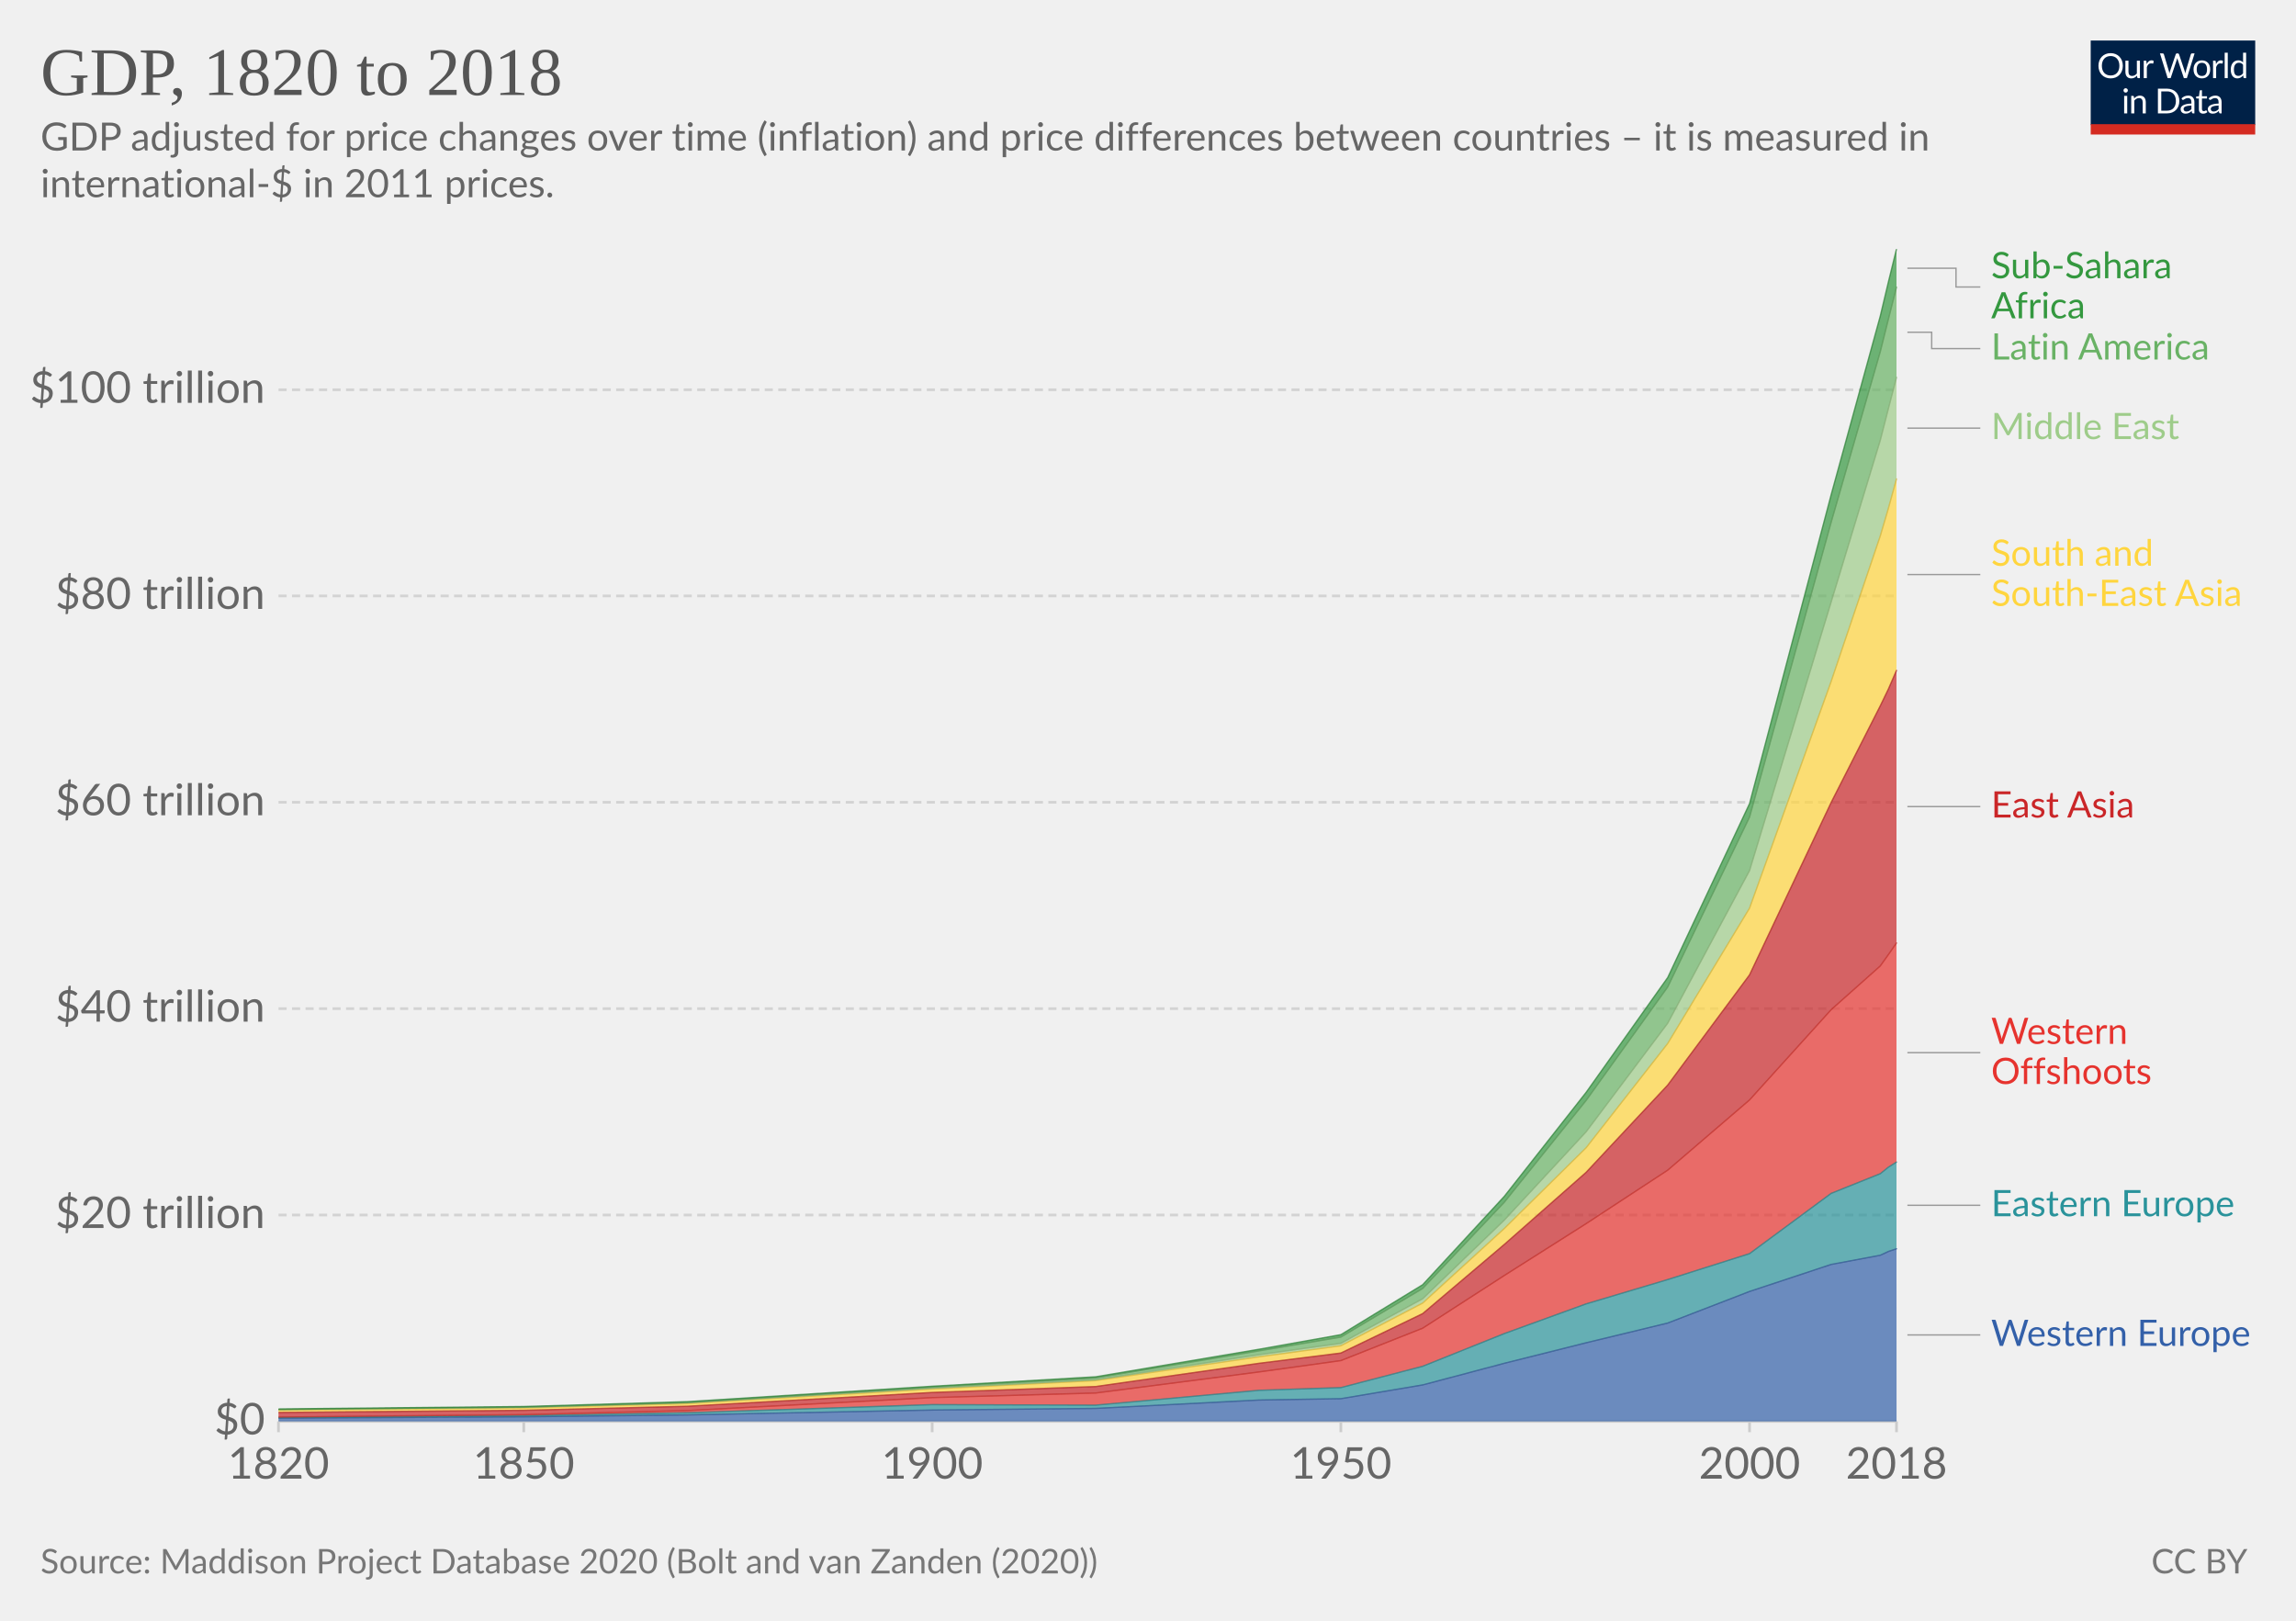
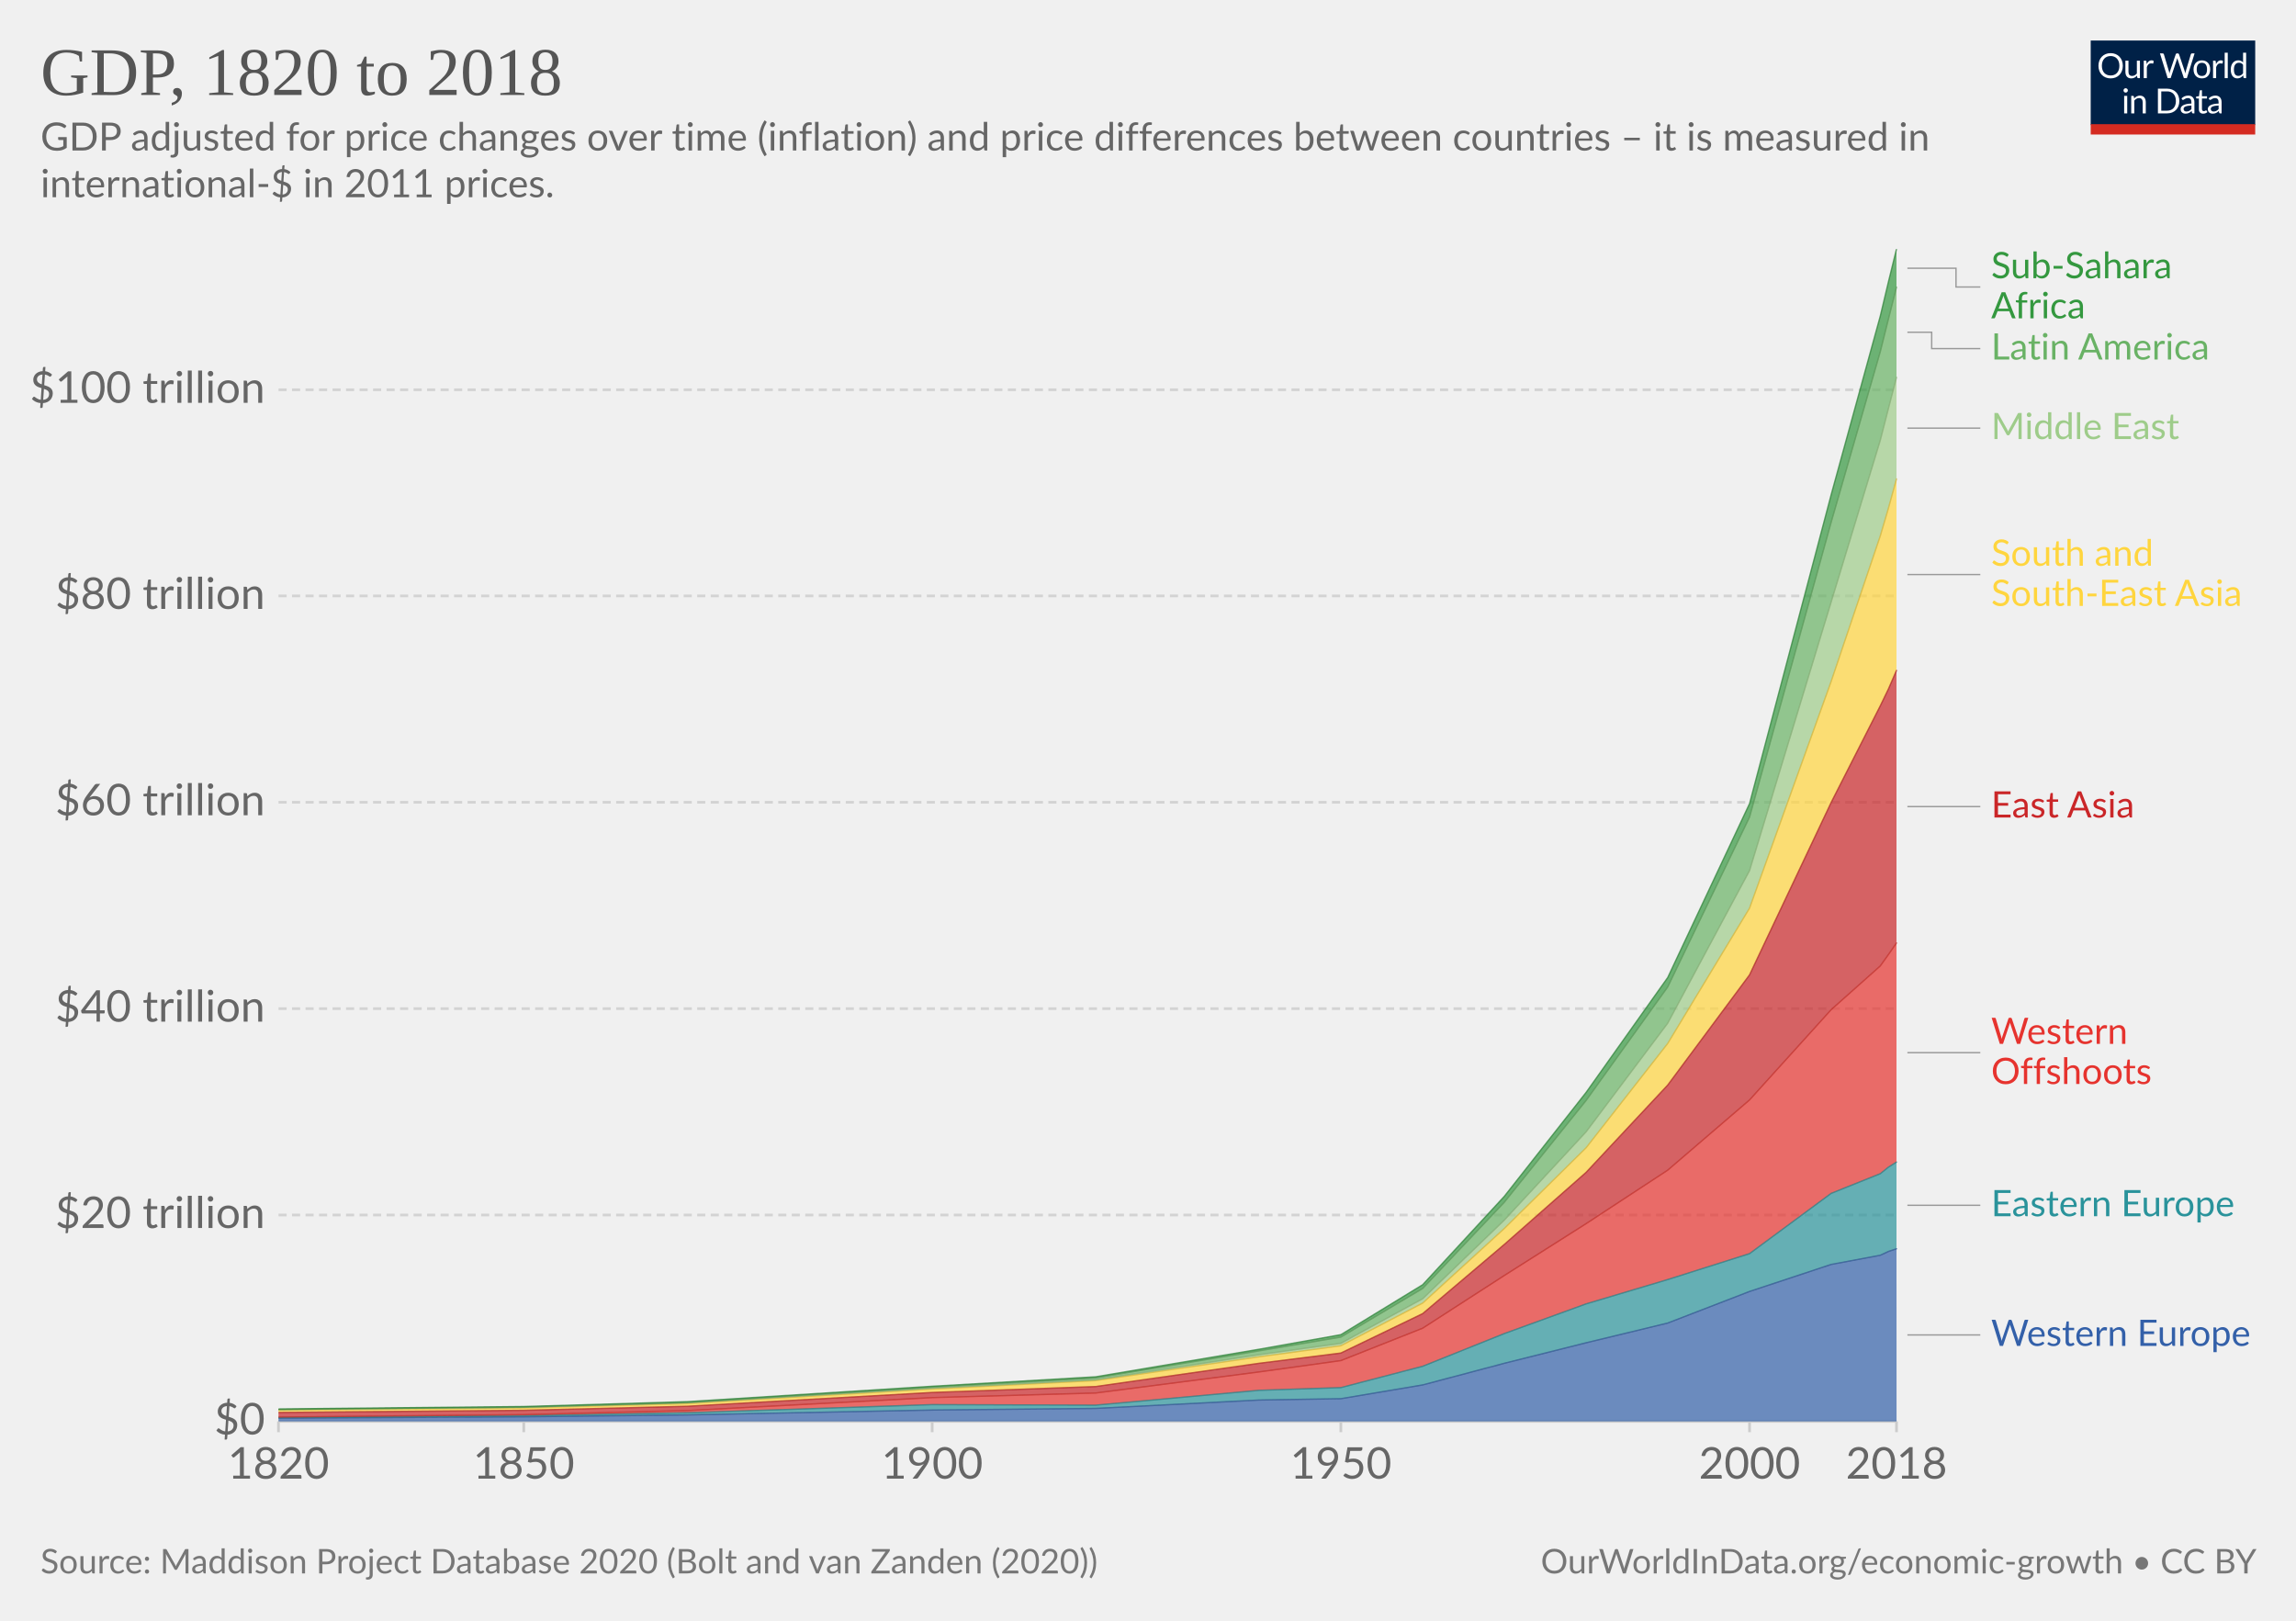
<svg xmlns="http://www.w3.org/2000/svg" version="1.1" style="background-color:#fff;-webkit-font-smoothing:antialiased" width="850" height="600" viewBox="0 0 850 600" font-family="Lato,'Helvetica Neue',Helvetica,Arial,sans-serif" font-size="18" text-rendering="optimizeLegibility">
  <g class="HeaderView">
    <g transform="matrix(.29 0 0 .29 774 15)">
      <svg className="owidLog" width="210" height="120" viewBox="0 0 210 120" fill="none">
        <g clip-path="url(#clip0)">
          <path d="M0 0h210v107.89H0V0z" fill="#002147" />
          <path d="M40.98 32.25c0 2.36-.38 4.53-1.12 6.51a14.26 14.26 0 01-8.1 8.4c-1.9.78-4.02 1.17-6.34 1.17a16.6 16.6 0 01-6.33-1.17 14.31 14.31 0 01-8.08-8.4 18.29 18.29 0 01-1.12-6.51c0-2.36.38-4.53 1.12-6.5.75-1.97 1.8-3.67 3.17-5.1a14.32 14.32 0 014.9-3.34c1.92-.8 4.03-1.19 6.34-1.19 2.32 0 4.43.4 6.34 1.19 1.92.8 3.56 1.9 4.93 3.34a14.87 14.87 0 013.17 5.1 18.1 18.1 0 011.12 6.5zm-4.38 0c0-1.94-.26-3.68-.8-5.22a10.91 10.91 0 00-2.24-3.89 9.68 9.68 0 00-3.52-2.46 11.95 11.95 0 00-4.62-.86c-1.68 0-3.21.28-4.6.86a9.88 9.88 0 00-3.54 2.46 10.91 10.91 0 00-2.24 3.9c-.53 1.53-.8 3.27-.8 5.2 0 1.94.27 3.68.8 5.22a11.17 11.17 0 002.24 3.9 10.01 10.01 0 003.55 2.44c1.38.56 2.9.83 4.6.83s3.24-.27 4.61-.83a9.8 9.8 0 003.52-2.44 11.17 11.17 0 002.25-3.9c.53-1.54.8-3.28.8-5.21zm26.22-6.54V48H60.5c-.56 0-.9-.27-1.05-.81l-.31-2.4a12.45 12.45 0 01-3.26 2.6c-1.2.64-2.58.96-4.13.96-1.22 0-2.3-.2-3.24-.6a6.52 6.52 0 01-2.33-1.7 7.37 7.37 0 01-1.43-2.67c-.3-1.04-.46-2.2-.46-3.45V25.7h3.91v14.22c0 1.68.38 2.99 1.15 3.91.77.93 1.96 1.39 3.54 1.39 1.16 0 2.24-.27 3.23-.82a10.42 10.42 0 002.8-2.28V25.7h3.91zm8.61 4.47a9.94 9.94 0 012.6-3.56 5.64 5.64 0 013.76-1.3c.47 0 .92.05 1.34.15.44.1.83.27 1.17.49l-.3 2.92c-.09.37-.3.55-.66.55-.2 0-.5-.04-.9-.13a6.21 6.21 0 00-3.24.18 4.23 4.23 0 00-1.47.92c-.42.4-.81.9-1.17 1.5-.33.58-.64 1.26-.92 2.02V48H67.7V25.71h2.25c.42 0 .72.08.88.25.16.16.27.44.33.83l.26 3.39zm61.16-13.7L122.75 48h-3.82l-7.99-24.05a21.95 21.95 0 01-.42-1.58 38.36 38.36 0 01-.44 1.58L102.05 48h-3.83L88.4 16.47h3.54c.38 0 .7.1.95.29.26.2.43.43.5.73l6.52 21.9.28 1.28.29 1.46.3-1.46.38-1.27 7.41-21.91c.1-.25.26-.48.51-.69.27-.22.58-.33.95-.33h1.23c.38 0 .69.1.92.29a1.77 1.77 0 01.53.73l7.4 21.9a28.4 28.4 0 01.68 2.62 29.52 29.52 0 01.52-2.61l6.54-21.91a1.31 1.31 0 01.48-.7c.27-.21.58-.32.95-.32h3.32zm9.35 8.88c1.63 0 3.1.27 4.4.82a9.43 9.43 0 015.46 5.94c.5 1.4.74 2.98.74 4.73 0 1.76-.25 3.34-.74 4.75a9.43 9.43 0 01-5.46 5.92c-1.3.52-2.77.79-4.4.79-1.64 0-3.12-.27-4.44-.8a9.42 9.42 0 01-3.35-2.3c-.92-1-1.63-2.2-2.13-3.61-.49-1.41-.73-3-.73-4.75s.24-3.33.73-4.73c.5-1.43 1.2-2.64 2.13-3.63a9.4 9.4 0 013.35-2.31c1.32-.55 2.8-.82 4.44-.82zm0 19.89c2.2 0 3.84-.73 4.93-2.2 1.08-1.48 1.63-3.54 1.63-6.18 0-2.66-.55-4.72-1.63-6.2-1.09-1.49-2.73-2.23-4.93-2.23-1.12 0-2.09.2-2.93.57a5.71 5.71 0 00-2.06 1.65 7.5 7.5 0 00-1.24 2.67c-.26 1.04-.4 2.22-.4 3.54 0 2.64.55 4.7 1.64 6.18 1.1 1.47 2.76 2.2 4.99 2.2zm17.97-15.07a9.94 9.94 0 012.6-3.56 5.64 5.64 0 013.76-1.3c.47 0 .91.05 1.34.15.44.1.83.27 1.16.49l-.28 2.92c-.09.37-.31.55-.66.55-.2 0-.5-.04-.9-.13a6.2 6.2 0 00-3.24.18 4.23 4.23 0 00-1.47.92c-.43.4-.82.9-1.17 1.5a13.1 13.1 0 00-.92 2.02V48h-3.94V25.71h2.24c.43 0 .72.08.88.25.17.16.28.44.33.83l.27 3.39zm15.04-14.59V48h-3.92V15.6h3.92zm19.55 15.43a6.22 6.22 0 00-2.38-2.05 6.7 6.7 0 00-2.86-.6c-2.07 0-3.66.75-4.77 2.23-1.12 1.48-1.68 3.6-1.68 6.33 0 1.46.13 2.7.38 3.74a7.29 7.29 0 001.1 2.56 4.35 4.35 0 001.78 1.45c.7.3 1.5.46 2.4.46 1.29 0 2.41-.3 3.36-.88a9.6 9.6 0 002.67-2.49V31.02zm3.91-15.43V48h-2.33c-.56 0-.9-.27-1.06-.81l-.35-2.71a12.13 12.13 0 01-3.25 2.77 8.28 8.28 0 01-4.23 1.06 7.31 7.31 0 01-6.14-2.9c-.73-.96-1.3-2.15-1.69-3.57a18.35 18.35 0 01.07-9.48 11.29 11.29 0 011.89-3.7 8.7 8.7 0 017.06-3.34 7.96 7.96 0 016.12 2.62V15.59h3.91zM46.61 70.71V93H42.7V70.71h3.91zm.84-7c0 .39-.08.75-.24 1.09a2.81 2.81 0 01-1.52 1.47 2.67 2.67 0 01-2.16 0 2.9 2.9 0 01-1.45-1.47 2.67 2.67 0 010-2.16c.15-.35.35-.65.6-.9.25-.27.53-.47.85-.62a2.67 2.67 0 012.16 0c.35.15.65.35.9.62.27.25.47.55.62.9.16.34.24.7.24 1.08zm7.97 10.24c.49-.54 1-1.04 1.54-1.48a9.85 9.85 0 013.66-1.84 8.96 8.96 0 015.43.35c.94.4 1.72.97 2.33 1.71a7.36 7.36 0 011.43 2.67c.32 1.04.49 2.19.49 3.45V93h-3.94V78.81c0-1.69-.4-3-1.17-3.92-.76-.93-1.93-1.4-3.5-1.4a6.6 6.6 0 00-3.25.83c-1 .56-1.92 1.31-2.77 2.27V93h-3.94V70.71h2.35c.56 0 .9.28 1.04.82l.3 2.42zm57.7 3.3c0 2.36-.37 4.5-1.11 6.44a14.3 14.3 0 01-3.17 4.98 14.1 14.1 0 01-4.93 3.2c-1.9.76-4.02 1.13-6.33 1.13H85.8V61.47h11.77c2.31 0 4.42.39 6.33 1.15a13.8 13.8 0 018.1 8.18 17.75 17.75 0 011.12 6.45zm-4.37 0c0-1.94-.26-3.67-.8-5.2a10.94 10.94 0 00-2.23-3.87 9.57 9.57 0 00-3.53-2.42 12.23 12.23 0 00-4.61-.83h-7.5v24.62h7.5c1.7 0 3.24-.28 4.61-.84a9.7 9.7 0 003.53-2.4 10.94 10.94 0 002.24-3.87c.53-1.53.8-3.26.8-5.2zm19.8 5.72c-1.8.06-3.34.2-4.62.44-1.26.22-2.3.51-3.1.88-.8.36-1.37.8-1.74 1.3-.35.5-.53 1.05-.53 1.67 0 .58.1 1.1.3 1.52a3 3 0 00.76 1.05c.34.27.73.46 1.17.6a6.13 6.13 0 001.45.17 7.28 7.28 0 003.5-.81 11.95 11.95 0 002.82-2.2v-4.62zm-12.65-9.11a12.73 12.73 0 013.98-2.66c1.43-.59 3-.88 4.73-.88 1.25 0 2.36.2 3.33.61a6.81 6.81 0 013.94 4.38c.33 1.04.5 2.19.5 3.43V93h-1.74a1.8 1.8 0 01-.88-.18c-.2-.13-.36-.38-.48-.74l-.44-2.12-1.72 1.46a9.48 9.48 0 01-3.74 1.7c-.69.15-1.46.23-2.3.23-.87 0-1.69-.12-2.45-.35a5.34 5.34 0 01-3.34-2.93 6.64 6.64 0 01-.49-2.64c0-.88.25-1.72.73-2.53a6.33 6.33 0 012.35-2.17c1.09-.63 2.5-1.15 4.25-1.54 1.75-.41 3.89-.65 6.42-.7v-1.75c0-1.73-.37-3.03-1.12-3.91-.75-.9-1.84-1.34-3.28-1.34-.97 0-1.78.12-2.44.37-.64.23-1.2.5-1.7.81l-1.23.82c-.33.23-.67.35-1 .35-.27 0-.5-.07-.69-.2a2.1 2.1 0 01-.48-.53l-.7-1.25zm27.67 19.5c-1.76 0-3.12-.5-4.07-1.48-.94-.98-1.41-2.4-1.41-4.25V74h-2.68a.9.9 0 01-.6-.2c-.16-.14-.24-.36-.24-.66v-1.56l3.65-.46.9-6.89a.9.9 0 01.29-.52.88.88 0 01.62-.22H142v7.67h6.44V74H142v13.38c0 .94.22 1.63.68 2.09.45.45 1.04.68 1.76.68a3.21 3.21 0 001.85-.53l.55-.35c.16-.12.3-.18.41-.18.2 0 .4.13.55.38l1.15 1.87a7.45 7.45 0 01-2.44 1.5 8.53 8.53 0 01-2.95.52zm19.68-10.4c-1.8.07-3.34.21-4.62.45-1.26.22-2.3.51-3.1.88-.8.36-1.37.8-1.74 1.3-.35.5-.53 1.05-.53 1.67 0 .58.1 1.1.3 1.52a2.9 2.9 0 00.76 1.05c.34.27.73.46 1.17.6a6.13 6.13 0 001.45.17 7.3 7.3 0 003.5-.81 12.04 12.04 0 002.82-2.2v-4.62zm-12.65-9.1a12.72 12.72 0 013.99-2.66c1.42-.59 3-.88 4.72-.88 1.25 0 2.36.2 3.33.61a6.81 6.81 0 013.94 4.38c.33 1.04.5 2.19.5 3.43V93h-1.74a1.8 1.8 0 01-.88-.18c-.2-.13-.36-.38-.48-.74l-.44-2.12-1.72 1.46a9.48 9.48 0 01-3.74 1.7c-.69.15-1.46.23-2.3.23-.87 0-1.69-.12-2.45-.35a5.33 5.33 0 01-3.34-2.93 6.62 6.62 0 01-.49-2.64c0-.88.25-1.72.73-2.53a6.33 6.33 0 012.35-2.17c1.09-.63 2.5-1.15 4.25-1.54a31.2 31.2 0 016.42-.7v-1.75c0-1.73-.37-3.03-1.12-3.91-.75-.9-1.84-1.34-3.28-1.34-.97 0-1.78.12-2.44.37-.64.23-1.2.5-1.7.81l-1.22.82c-.34.23-.68.35-1.02.35-.26 0-.49-.07-.68-.2a1.88 1.88 0 01-.48-.53l-.7-1.25zM40.98 32.25c0 2.36-.38 4.53-1.12 6.51a14.26 14.26 0 01-8.1 8.4c-1.9.78-4.02 1.17-6.34 1.17a16.6 16.6 0 01-6.33-1.17 14.31 14.31 0 01-8.08-8.4 18.29 18.29 0 01-1.12-6.51c0-2.36.38-4.53 1.12-6.5.75-1.97 1.8-3.67 3.17-5.1a14.32 14.32 0 014.9-3.34c1.92-.8 4.03-1.19 6.34-1.19 2.32 0 4.43.4 6.34 1.19 1.92.8 3.56 1.9 4.93 3.34a14.87 14.87 0 013.17 5.1 18.1 18.1 0 011.12 6.5zm-4.38 0c0-1.94-.26-3.68-.8-5.22a10.91 10.91 0 00-2.24-3.89 9.68 9.68 0 00-3.52-2.46 11.95 11.95 0 00-4.62-.86c-1.68 0-3.21.28-4.6.86a9.88 9.88 0 00-3.54 2.46 10.91 10.91 0 00-2.24 3.9c-.53 1.53-.8 3.27-.8 5.2 0 1.94.27 3.68.8 5.22a11.17 11.17 0 002.24 3.9 10.01 10.01 0 003.55 2.44c1.38.56 2.9.83 4.6.83s3.24-.27 4.61-.83a9.8 9.8 0 003.52-2.44 11.17 11.17 0 002.25-3.9c.53-1.54.8-3.28.8-5.21zm26.22-6.54V48H60.5c-.56 0-.9-.27-1.05-.81l-.31-2.4a12.45 12.45 0 01-3.26 2.6c-1.2.64-2.58.96-4.13.96-1.22 0-2.3-.2-3.24-.6a6.52 6.52 0 01-2.33-1.7 7.37 7.37 0 01-1.43-2.67c-.3-1.04-.46-2.2-.46-3.45V25.7h3.91v14.22c0 1.68.38 2.99 1.15 3.91.77.93 1.96 1.39 3.54 1.39 1.16 0 2.24-.27 3.23-.82a10.42 10.42 0 002.8-2.28V25.7h3.91zm8.61 4.47a9.94 9.94 0 012.6-3.56 5.64 5.64 0 013.76-1.3c.47 0 .92.05 1.34.15.44.1.83.27 1.17.49l-.3 2.92c-.09.37-.3.55-.66.55-.2 0-.5-.04-.9-.13a6.21 6.21 0 00-3.24.18 4.23 4.23 0 00-1.47.92c-.42.4-.81.9-1.17 1.5-.33.58-.64 1.26-.92 2.02V48H67.7V25.71h2.25c.42 0 .72.08.88.25.16.16.27.44.33.83l.26 3.39zm61.16-13.7L122.75 48h-3.82l-7.99-24.05a21.95 21.95 0 01-.42-1.58 38.36 38.36 0 01-.44 1.58L102.05 48h-3.83L88.4 16.47h3.54c.38 0 .7.1.95.29.26.2.43.43.5.73l6.52 21.9.28 1.28.29 1.46.3-1.46.38-1.27 7.41-21.91c.1-.25.26-.48.51-.69.27-.22.58-.33.95-.33h1.23c.38 0 .69.1.92.29a1.77 1.77 0 01.53.73l7.4 21.9a28.4 28.4 0 01.68 2.62 29.52 29.52 0 01.52-2.61l6.54-21.91a1.31 1.31 0 01.48-.7c.27-.21.58-.32.95-.32h3.32zm9.35 8.88c1.63 0 3.1.27 4.4.82a9.43 9.43 0 015.46 5.94c.5 1.4.74 2.98.74 4.73 0 1.76-.25 3.34-.74 4.75a9.43 9.43 0 01-5.46 5.92c-1.3.52-2.77.79-4.4.79-1.64 0-3.12-.27-4.44-.8a9.42 9.42 0 01-3.35-2.3c-.92-1-1.63-2.2-2.13-3.61-.49-1.41-.73-3-.73-4.75s.24-3.33.73-4.73c.5-1.43 1.2-2.64 2.13-3.63a9.4 9.4 0 013.35-2.31c1.32-.55 2.8-.82 4.44-.82zm0 19.89c2.2 0 3.84-.73 4.93-2.2 1.08-1.48 1.63-3.54 1.63-6.18 0-2.66-.55-4.72-1.63-6.2-1.09-1.49-2.73-2.23-4.93-2.23-1.12 0-2.09.2-2.93.57a5.71 5.71 0 00-2.06 1.65 7.5 7.5 0 00-1.24 2.67c-.26 1.04-.4 2.22-.4 3.54 0 2.64.55 4.7 1.64 6.18 1.1 1.47 2.76 2.2 4.99 2.2zm17.97-15.07a9.94 9.94 0 012.6-3.56 5.64 5.64 0 013.76-1.3c.47 0 .91.05 1.34.15.44.1.83.27 1.16.49l-.28 2.92c-.09.37-.31.55-.66.55-.2 0-.5-.04-.9-.13a6.2 6.2 0 00-3.24.18 4.23 4.23 0 00-1.47.92c-.43.4-.82.9-1.17 1.5a13.1 13.1 0 00-.92 2.02V48h-3.94V25.71h2.24c.43 0 .72.08.88.25.17.16.28.44.33.83l.27 3.39zm15.04-14.59V48h-3.92V15.6h3.92zm19.55 15.43a6.22 6.22 0 00-2.38-2.05 6.7 6.7 0 00-2.86-.6c-2.07 0-3.66.75-4.77 2.23-1.12 1.48-1.68 3.6-1.68 6.33 0 1.46.13 2.7.38 3.74a7.29 7.29 0 001.1 2.56 4.35 4.35 0 001.78 1.45c.7.3 1.5.46 2.4.46 1.29 0 2.41-.3 3.36-.88a9.6 9.6 0 002.67-2.49V31.02zm3.91-15.43V48h-2.33c-.56 0-.9-.27-1.06-.81l-.35-2.71a12.13 12.13 0 01-3.25 2.77 8.28 8.28 0 01-4.23 1.06 7.31 7.31 0 01-6.14-2.9c-.73-.96-1.3-2.15-1.69-3.57a18.35 18.35 0 01.07-9.48 11.29 11.29 0 011.89-3.7 8.7 8.7 0 017.06-3.34 7.96 7.96 0 016.12 2.62V15.59h3.91zM46.61 70.71V93H42.7V70.71h3.91zm.84-7c0 .39-.08.75-.24 1.09a2.81 2.81 0 01-1.52 1.47 2.67 2.67 0 01-2.16 0 2.9 2.9 0 01-1.45-1.47 2.67 2.67 0 010-2.16c.15-.35.35-.65.6-.9.25-.27.53-.47.85-.62a2.67 2.67 0 012.16 0c.35.15.65.35.9.62.27.25.47.55.62.9.16.34.24.7.24 1.08zm7.97 10.24c.49-.54 1-1.04 1.54-1.48a9.85 9.85 0 013.66-1.84 8.96 8.96 0 015.43.35c.94.4 1.72.97 2.33 1.71a7.36 7.36 0 011.43 2.67c.32 1.04.49 2.19.49 3.45V93h-3.94V78.81c0-1.69-.4-3-1.17-3.92-.76-.93-1.93-1.4-3.5-1.4a6.6 6.6 0 00-3.25.83c-1 .56-1.92 1.31-2.77 2.27V93h-3.94V70.71h2.35c.56 0 .9.28 1.04.82l.3 2.42zm57.7 3.3c0 2.36-.37 4.5-1.11 6.44a14.3 14.3 0 01-3.17 4.98 14.1 14.1 0 01-4.93 3.2c-1.9.76-4.02 1.13-6.33 1.13H85.8V61.47h11.77c2.31 0 4.42.39 6.33 1.15a13.8 13.8 0 018.1 8.18 17.75 17.75 0 011.12 6.45zm-4.37 0c0-1.94-.26-3.67-.8-5.2a10.94 10.94 0 00-2.23-3.87 9.57 9.57 0 00-3.53-2.42 12.23 12.23 0 00-4.61-.83h-7.5v24.62h7.5c1.7 0 3.24-.28 4.61-.84a9.7 9.7 0 003.53-2.4 10.94 10.94 0 002.24-3.87c.53-1.53.8-3.26.8-5.2zm19.8 5.72c-1.8.06-3.34.2-4.62.44-1.26.22-2.3.51-3.1.88-.8.36-1.37.8-1.74 1.3-.35.5-.53 1.05-.53 1.67 0 .58.1 1.1.3 1.52a3 3 0 00.76 1.05c.34.27.73.46 1.17.6a6.13 6.13 0 001.45.17 7.28 7.28 0 003.5-.81 11.95 11.95 0 002.82-2.2v-4.62zm-12.65-9.11a12.73 12.73 0 013.98-2.66c1.43-.59 3-.88 4.73-.88 1.25 0 2.36.2 3.33.61a6.81 6.81 0 013.94 4.38c.33 1.04.5 2.19.5 3.43V93h-1.74a1.8 1.8 0 01-.88-.18c-.2-.13-.36-.38-.48-.74l-.44-2.12-1.72 1.46a9.48 9.48 0 01-3.74 1.7c-.69.15-1.46.23-2.3.23-.87 0-1.69-.12-2.45-.35a5.34 5.34 0 01-3.34-2.93 6.64 6.64 0 01-.49-2.64c0-.88.25-1.72.73-2.53a6.33 6.33 0 012.35-2.17c1.09-.63 2.5-1.15 4.25-1.54 1.75-.41 3.89-.65 6.42-.7v-1.75c0-1.73-.37-3.03-1.12-3.91-.75-.9-1.84-1.34-3.28-1.34-.97 0-1.78.12-2.44.37-.64.23-1.2.5-1.7.81l-1.23.82c-.33.23-.67.35-1 .35-.27 0-.5-.07-.69-.2a2.1 2.1 0 01-.48-.53l-.7-1.25zm27.67 19.5c-1.76 0-3.12-.5-4.07-1.48-.94-.98-1.41-2.4-1.41-4.25V74h-2.68a.9.9 0 01-.6-.2c-.16-.14-.24-.36-.24-.66v-1.56l3.65-.46.9-6.89a.9.9 0 01.29-.52.88.88 0 01.62-.22H142v7.67h6.44V74H142v13.38c0 .94.22 1.63.68 2.09.45.45 1.04.68 1.76.68a3.21 3.21 0 001.85-.53l.55-.35c.16-.12.3-.18.41-.18.2 0 .4.13.55.38l1.15 1.87a7.45 7.45 0 01-2.44 1.5 8.53 8.53 0 01-2.95.52zm19.68-10.4c-1.8.07-3.34.21-4.62.45-1.26.22-2.3.51-3.1.88-.8.36-1.37.8-1.74 1.3-.35.5-.53 1.05-.53 1.67 0 .58.1 1.1.3 1.52a2.9 2.9 0 00.76 1.05c.34.27.73.46 1.17.6a6.13 6.13 0 001.45.17 7.3 7.3 0 003.5-.81 12.04 12.04 0 002.82-2.2v-4.62zm-12.65-9.1a12.72 12.72 0 013.99-2.66c1.42-.59 3-.88 4.72-.88 1.25 0 2.36.2 3.33.61a6.81 6.81 0 013.94 4.38c.33 1.04.5 2.19.5 3.43V93h-1.74a1.8 1.8 0 01-.88-.18c-.2-.13-.36-.38-.48-.74l-.44-2.12-1.72 1.46a9.48 9.48 0 01-3.74 1.7c-.69.15-1.46.23-2.3.23-.87 0-1.69-.12-2.45-.35a5.33 5.33 0 01-3.34-2.93 6.62 6.62 0 01-.49-2.64c0-.88.25-1.72.73-2.53a6.33 6.33 0 012.35-2.17c1.09-.63 2.5-1.15 4.25-1.54a31.2 31.2 0 016.42-.7v-1.75c0-1.73-.37-3.03-1.12-3.91-.75-.9-1.84-1.34-3.28-1.34-.97 0-1.78.12-2.44.37-.64.23-1.2.5-1.7.81l-1.22.82c-.34.23-.68.35-1.02.35-.26 0-.49-.07-.68-.2a1.88 1.88 0 01-.48-.53l-.7-1.25zM40.98 32.25c0 2.36-.38 4.53-1.12 6.51a14.26 14.26 0 01-8.1 8.4c-1.9.78-4.02 1.17-6.34 1.17a16.6 16.6 0 01-6.33-1.17 14.31 14.31 0 01-8.08-8.4 18.29 18.29 0 01-1.12-6.51c0-2.36.38-4.53 1.12-6.5.75-1.97 1.8-3.67 3.17-5.1a14.32 14.32 0 014.9-3.34c1.92-.8 4.03-1.19 6.34-1.19 2.32 0 4.43.4 6.34 1.19 1.92.8 3.56 1.9 4.93 3.34a14.87 14.87 0 013.17 5.1 18.1 18.1 0 011.12 6.5zm-4.38 0c0-1.94-.26-3.68-.8-5.22a10.91 10.91 0 00-2.24-3.89 9.68 9.68 0 00-3.52-2.46 11.95 11.95 0 00-4.62-.86c-1.68 0-3.21.28-4.6.86a9.88 9.88 0 00-3.54 2.46 10.91 10.91 0 00-2.24 3.9c-.53 1.53-.8 3.27-.8 5.2 0 1.94.27 3.68.8 5.22a11.17 11.17 0 002.24 3.9 10.01 10.01 0 003.55 2.44c1.38.56 2.9.83 4.6.83s3.24-.27 4.61-.83a9.8 9.8 0 003.52-2.44 11.17 11.17 0 002.25-3.9c.53-1.54.8-3.28.8-5.21zm26.22-6.54V48H60.5c-.56 0-.9-.27-1.05-.81l-.31-2.4a12.45 12.45 0 01-3.26 2.6c-1.2.64-2.58.96-4.13.96-1.22 0-2.3-.2-3.24-.6a6.52 6.52 0 01-2.33-1.7 7.37 7.37 0 01-1.43-2.67c-.3-1.04-.46-2.2-.46-3.45V25.7h3.91v14.22c0 1.68.38 2.99 1.15 3.91.77.93 1.96 1.39 3.54 1.39 1.16 0 2.24-.27 3.23-.82a10.42 10.42 0 002.8-2.28V25.7h3.91zm8.61 4.47a9.94 9.94 0 012.6-3.56 5.64 5.64 0 013.76-1.3c.47 0 .92.05 1.34.15.44.1.83.27 1.17.49l-.3 2.92c-.09.37-.3.55-.66.55-.2 0-.5-.04-.9-.13a6.21 6.21 0 00-3.24.18 4.23 4.23 0 00-1.47.92c-.42.4-.81.9-1.17 1.5-.33.58-.64 1.26-.92 2.02V48H67.7V25.71h2.25c.42 0 .72.08.88.25.16.16.27.44.33.83l.26 3.39zm61.16-13.7L122.75 48h-3.82l-7.99-24.05a21.95 21.95 0 01-.42-1.58 38.36 38.36 0 01-.44 1.58L102.05 48h-3.83L88.4 16.47h3.54c.38 0 .7.1.95.29.26.2.43.43.5.73l6.52 21.9.28 1.28.29 1.46.3-1.46.38-1.27 7.41-21.91c.1-.25.26-.48.51-.69.27-.22.58-.33.95-.33h1.23c.38 0 .69.1.92.29a1.77 1.77 0 01.53.73l7.4 21.9a28.4 28.4 0 01.68 2.62 29.52 29.52 0 01.52-2.61l6.54-21.91a1.31 1.31 0 01.48-.7c.27-.21.58-.32.95-.32h3.32zm9.35 8.88c1.63 0 3.1.27 4.4.82a9.43 9.43 0 015.46 5.94c.5 1.4.74 2.98.74 4.73 0 1.76-.25 3.34-.74 4.75a9.43 9.43 0 01-5.46 5.92c-1.3.52-2.77.79-4.4.79-1.64 0-3.12-.27-4.44-.8a9.42 9.42 0 01-3.35-2.3c-.92-1-1.63-2.2-2.13-3.61-.49-1.41-.73-3-.73-4.75s.24-3.33.73-4.73c.5-1.43 1.2-2.64 2.13-3.63a9.4 9.4 0 013.35-2.31c1.32-.55 2.8-.82 4.44-.82zm0 19.89c2.2 0 3.84-.73 4.93-2.2 1.08-1.48 1.63-3.54 1.63-6.18 0-2.66-.55-4.72-1.63-6.2-1.09-1.49-2.73-2.23-4.93-2.23-1.12 0-2.09.2-2.93.57a5.71 5.71 0 00-2.06 1.65 7.5 7.5 0 00-1.24 2.67c-.26 1.04-.4 2.22-.4 3.54 0 2.64.55 4.7 1.64 6.18 1.1 1.47 2.76 2.2 4.99 2.2zm17.97-15.07a9.94 9.94 0 012.6-3.56 5.64 5.64 0 013.76-1.3c.47 0 .91.05 1.34.15.44.1.83.27 1.16.49l-.28 2.92c-.09.37-.31.55-.66.55-.2 0-.5-.04-.9-.13a6.2 6.2 0 00-3.24.18 4.23 4.23 0 00-1.47.92c-.43.4-.82.9-1.17 1.5a13.1 13.1 0 00-.92 2.02V48h-3.94V25.71h2.24c.43 0 .72.08.88.25.17.16.28.44.33.83l.27 3.39zm15.04-14.59V48h-3.92V15.6h3.92zm19.55 15.43a6.22 6.22 0 00-2.38-2.05 6.7 6.7 0 00-2.86-.6c-2.07 0-3.66.75-4.77 2.23-1.12 1.48-1.68 3.6-1.68 6.33 0 1.46.13 2.7.38 3.74a7.29 7.29 0 001.1 2.56 4.35 4.35 0 001.78 1.45c.7.3 1.5.46 2.4.46 1.29 0 2.41-.3 3.36-.88a9.6 9.6 0 002.67-2.49V31.02zm3.91-15.43V48h-2.33c-.56 0-.9-.27-1.06-.81l-.35-2.71a12.13 12.13 0 01-3.25 2.77 8.28 8.28 0 01-4.23 1.06 7.31 7.31 0 01-6.14-2.9c-.73-.96-1.3-2.15-1.69-3.57a18.35 18.35 0 01.07-9.48 11.29 11.29 0 011.89-3.7 8.7 8.7 0 017.06-3.34 7.96 7.96 0 016.12 2.62V15.59h3.91zM46.61 70.71V93H42.7V70.71h3.91zm.84-7c0 .39-.08.75-.24 1.09a2.81 2.81 0 01-1.52 1.47 2.67 2.67 0 01-2.16 0 2.9 2.9 0 01-1.45-1.47 2.67 2.67 0 010-2.16c.15-.35.35-.65.6-.9.25-.27.53-.47.85-.62a2.67 2.67 0 012.16 0c.35.15.65.35.9.62.27.25.47.55.62.9.16.34.24.7.24 1.08zm7.97 10.24c.49-.54 1-1.04 1.54-1.48a9.85 9.85 0 013.66-1.84 8.96 8.96 0 015.43.35c.94.4 1.72.97 2.33 1.71a7.36 7.36 0 011.43 2.67c.32 1.04.49 2.19.49 3.45V93h-3.94V78.81c0-1.69-.4-3-1.17-3.92-.76-.93-1.93-1.4-3.5-1.4a6.6 6.6 0 00-3.25.83c-1 .56-1.92 1.31-2.77 2.27V93h-3.94V70.71h2.35c.56 0 .9.28 1.04.82l.3 2.42zm57.7 3.3c0 2.36-.37 4.5-1.11 6.44a14.3 14.3 0 01-3.17 4.98 14.1 14.1 0 01-4.93 3.2c-1.9.76-4.02 1.13-6.33 1.13H85.8V61.47h11.77c2.31 0 4.42.39 6.33 1.15a13.8 13.8 0 018.1 8.18 17.75 17.75 0 011.12 6.45zm-4.37 0c0-1.94-.26-3.67-.8-5.2a10.94 10.94 0 00-2.23-3.87 9.57 9.57 0 00-3.53-2.42 12.23 12.23 0 00-4.61-.83h-7.5v24.62h7.5c1.7 0 3.24-.28 4.61-.84a9.7 9.7 0 003.53-2.4 10.94 10.94 0 002.24-3.87c.53-1.53.8-3.26.8-5.2zm19.8 5.72c-1.8.06-3.34.2-4.62.44-1.26.22-2.3.51-3.1.88-.8.36-1.37.8-1.74 1.3-.35.5-.53 1.05-.53 1.67 0 .58.1 1.1.3 1.52a3 3 0 00.76 1.05c.34.27.73.46 1.17.6a6.13 6.13 0 001.45.17 7.28 7.28 0 003.5-.81 11.95 11.95 0 002.82-2.2v-4.62zm-12.65-9.11a12.73 12.73 0 013.98-2.66c1.43-.59 3-.88 4.73-.88 1.25 0 2.36.2 3.33.61a6.81 6.81 0 013.94 4.38c.33 1.04.5 2.19.5 3.43V93h-1.74a1.8 1.8 0 01-.88-.18c-.2-.13-.36-.38-.48-.74l-.44-2.12-1.72 1.46a9.48 9.48 0 01-3.74 1.7c-.69.15-1.46.23-2.3.23-.87 0-1.69-.12-2.45-.35a5.34 5.34 0 01-3.34-2.93 6.64 6.64 0 01-.49-2.64c0-.88.25-1.72.73-2.53a6.33 6.33 0 012.35-2.17c1.09-.63 2.5-1.15 4.25-1.54 1.75-.41 3.89-.65 6.42-.7v-1.75c0-1.73-.37-3.03-1.12-3.91-.75-.9-1.84-1.34-3.28-1.34-.97 0-1.78.12-2.44.37-.64.23-1.2.5-1.7.81l-1.23.82c-.33.23-.67.35-1 .35-.27 0-.5-.07-.69-.2a2.1 2.1 0 01-.48-.53l-.7-1.25zm27.67 19.5c-1.76 0-3.12-.5-4.07-1.48-.94-.98-1.41-2.4-1.41-4.25V74h-2.68a.9.9 0 01-.6-.2c-.16-.14-.24-.36-.24-.66v-1.56l3.65-.46.9-6.89a.9.9 0 01.29-.52.88.88 0 01.62-.22H142v7.67h6.44V74H142v13.38c0 .94.22 1.63.68 2.09.45.45 1.04.68 1.76.68a3.21 3.21 0 001.85-.53l.55-.35c.16-.12.3-.18.41-.18.2 0 .4.13.55.38l1.15 1.87a7.45 7.45 0 01-2.44 1.5 8.53 8.53 0 01-2.95.52zm19.68-10.4c-1.8.07-3.34.21-4.62.45-1.26.22-2.3.51-3.1.88-.8.36-1.37.8-1.74 1.3-.35.5-.53 1.05-.53 1.67 0 .58.1 1.1.3 1.52a2.9 2.9 0 00.76 1.05c.34.27.73.46 1.17.6a6.13 6.13 0 001.45.17 7.3 7.3 0 003.5-.81 12.04 12.04 0 002.82-2.2v-4.62zm-12.65-9.1a12.72 12.72 0 013.99-2.66c1.42-.59 3-.88 4.72-.88 1.25 0 2.36.2 3.33.61a6.81 6.81 0 013.94 4.38c.33 1.04.5 2.19.5 3.43V93h-1.74a1.8 1.8 0 01-.88-.18c-.2-.13-.36-.38-.48-.74l-.44-2.12-1.72 1.46a9.48 9.48 0 01-3.74 1.7c-.69.15-1.46.23-2.3.23-.87 0-1.69-.12-2.45-.35a5.33 5.33 0 01-3.34-2.93 6.62 6.62 0 01-.49-2.64c0-.88.25-1.72.73-2.53a6.33 6.33 0 012.35-2.17c1.09-.63 2.5-1.15 4.25-1.54a31.2 31.2 0 016.42-.7v-1.75c0-1.73-.37-3.03-1.12-3.91-.75-.9-1.84-1.34-3.28-1.34-.97 0-1.78.12-2.44.37-.64.23-1.2.5-1.7.81l-1.22.82c-.34.23-.68.35-1.02.35-.26 0-.49-.07-.68-.2a1.88 1.88 0 01-.48-.53l-.7-1.25z" fill="#fff" />
          <path fill="#D42B21" d="M0 106.79h210V120H0z" />
        </g>
        <defs>
          <clipPath id="clip0">
            <path fill="#fff" d="M0 0h210v120H0z" />
          </clipPath>
        </defs>
      </svg>
    </g>
    <a href="https://ourworldindata.org/grapher/gdp-world-regions-stacked-area?country=Sub-Sahara+Africa~Latin+America~Middle+East~South+and+South-East+Asia~East+Asia~Western+Offshoots~Eastern+Europe~Western+Europe" target="_blank" rel="noopener" font-family="&quot;Playfair Display&quot;,Georgia,&quot;Times New Roman&quot;,serif">
      <text font-size="25.2" x="15" y="35.2" fill="#555">
        <tspan x="15" y="35.16">GDP, 1820 to 2018</tspan>
      </text>
    </a>
    <text font-size="14.4" x="15" y="55.7" fill="#666">
      <tspan x="15" y="55.72">GDP adjusted for price changes over time (inflation) and price differences between countries – it is measured in</tspan>
      <tspan x="15" y="73">international-$ in 2011 prices.</tspan>
    </text>
  </g>
  <g class="StackedArea">
    <defs>
      <clipPath id="a">
        <path d="M103.11 92.2h820v910.4h-820z" />
      </clipPath>
    </defs>
    <g class="DualAxisView">
      <g class="HorizontalAxis">
        <path stroke="#ccc" d="M103.1 526.2v4M193.9 526.2v4M345.1 526.2v4M496.4 526.2v4M647.7 526.2v4M702.1 526.2v4" />
        <text x="103.1" y="547.4" fill="#666" text-anchor="middle" font-size="16.2">1820</text>
        <text x="193.9" y="547.4" fill="#666" text-anchor="middle" font-size="16.2">1850</text>
        <text x="345.1" y="547.4" fill="#666" text-anchor="middle" font-size="16.2">1900</text>
        <text x="496.4" y="547.4" fill="#666" text-anchor="middle" font-size="16.2">1950</text>
        <text x="647.7" y="547.4" fill="#666" text-anchor="middle" font-size="16.2">2000</text>
        <text x="702.1" y="547.4" fill="#666" text-anchor="middle" font-size="16.2">2018</text>
      </g>
      <g class="VerticalAxis" fill="#666" dominant-baseline="middle" text-anchor="end" font-size="16.2">
        <text x="98.11" y="526.2">$0</text>
        <text x="98.11" y="449.8">$20 trillion</text>
        <text x="98.11" y="373.4">$40 trillion</text>
        <text x="98.11" y="297">$60 trillion</text>
        <text x="98.11" y="220.6">$80 trillion</text>
        <text x="98.11" y="144.3">$100 trillion</text>
      </g>
      <g class="AxisGridLines horizontalLines">
        <path stroke="#ccc" d="M103.11 526.2h599.02" />
        <path stroke="#d3d3d3" stroke-dasharray="3,2" d="M103.11 449.8h599.02M103.11 373.4h599.02M103.11 297h599.02M103.11 220.6h599.02M103.11 144.3h599.02" />
      </g>
    </g>
    <g clip-path="url(#a)">
      <g class="LineLabels" cursor="default">
        <g class="legendMark">
          <g class="indicator">
            <path d="M706.13 99.3h18v6.95h9" stroke="#999" stroke-width=".5" fill="none" />
          </g>
          <text font-size="13.5" x="737.1" y="103" fill="#34983f">
            <tspan x="737.13" y="103">Sub-Sahara</tspan>
            <tspan x="737.13" y="117.85">Africa</tspan>
          </text>
        </g>
        <g class="legendMark">
          <g class="indicator">
            <path d="M706.13 123h9v6.05h18" stroke="#999" stroke-width=".5" fill="none" />
          </g>
          <text font-size="13.5" x="737.1" y="133.1" fill="#69B265">
            <tspan x="737.13" y="133.1">Latin America</tspan>
          </text>
        </g>
        <g class="legendMark">
          <g class="indicator">
            <path d="M706.13 158.5h13.5v0h13.5" stroke="#999" stroke-width=".5" fill="none" />
          </g>
          <text font-size="13.5" x="737.1" y="162.6" fill="#9ecc8a">
            <tspan x="737.13" y="162.55">Middle East</tspan>
          </text>
        </g>
        <g class="legendMark">
          <g class="indicator">
            <path d="M706.13 212.7h13.5v0h13.5" stroke="#999" stroke-width=".5" fill="none" />
          </g>
          <text font-size="13.5" x="737.1" y="209.4" fill="#ffd53e">
            <tspan x="737.13" y="209.45">South and</tspan>
            <tspan x="737.13" y="224.3">South-East Asia</tspan>
          </text>
        </g>
        <g class="legendMark">
          <g class="indicator">
            <path d="M706.13 298.6h13.5v0h13.5" stroke="#999" stroke-width=".5" fill="none" />
          </g>
          <text font-size="13.5" x="737.1" y="302.7" fill="#ca2628">
            <tspan x="737.13" y="302.65">East Asia</tspan>
          </text>
        </g>
        <g class="legendMark">
          <g class="indicator">
            <path d="M706.13 389.7h13.5v0h13.5" stroke="#999" stroke-width=".5" fill="none" />
          </g>
          <text font-size="13.5" x="737.1" y="386.4" fill="#e6332e">
            <tspan x="737.13" y="386.45">Western</tspan>
            <tspan x="737.13" y="401.3">Offshoots</tspan>
          </text>
        </g>
        <g class="legendMark">
          <g class="indicator">
            <path d="M706.13 446.2h13.5v0h13.5" stroke="#999" stroke-width=".5" fill="none" />
          </g>
          <text font-size="13.5" x="737.1" y="450.3" fill="#2a939b">
            <tspan x="737.13" y="450.25">Eastern Europe</tspan>
          </text>
        </g>
        <g class="legendMark">
          <g class="indicator">
            <path d="M706.13 494.2h13.5v0h13.5" stroke="#999" stroke-width=".5" fill="none" />
          </g>
          <text font-size="13.5" x="737.1" y="498.3" fill="#3360a9">
            <tspan x="737.13" y="498.25">Western Europe</tspan>
          </text>
        </g>
      </g>
      <g class="Areas">
        <path class="Western-Europe-area" stroke-linecap="round" d="M103.1 525l90.8-.5 60.5-.7 90.7-1.8 60.5-.6 60.5-3.1 30.3-.5 30.3-5.1 30.2-8 30.3-7.6 30.2-7.3 30.3-11.7 30.2-10 18.2-3.4 3-1.4 3-1 .02 63.9H103.12" fill="#3360a9" fill-opacity=".7" />
        <path class="Eastern-Europe-area" stroke-linecap="round" d="M103.1 524.8l90.8-.7 60.5-1.1 90.7-3 60.5.2 60.5-5.5 30.3-1 30.3-7.9 30.2-12.1 30.3-11 30.2-9 30.3-9.6 30.2-22.3 18.2-7.3 3-2.4 3-1.9v32.1l-3 1-3 1.4-18.2 3.4-30.2 10-30.3 11.7-30.2 7.3-30.3 7.6-30.2 8-30.3 5.1-30.3.5-60.5 3.1-60.5.6-90.7 1.8-60.5.7-90.8.5" fill="#2a939b" fill-opacity=".7" />
        <path class="Western-Offshoots-area" stroke-linecap="round" d="M103.1 524.6l90.8-.9 60.5-1.5 90.7-4.8 60.5-1.7 60.5-7.8 30.3-4.2 30.3-12 30.2-19.5 30.3-19.2 30.2-19.8 30.3-26 30.2-33.4 18.2-16.2 3-4.2 3-4.3v81.1l-3 1.9-3 2.4-18.2 7.3-30.2 22.3-30.3 9.6-30.2 9-30.3 11-30.2 12.1-30.3 7.9-30.3 1-60.5 5.5-60.5-.2-90.7 3-60.5 1.1-90.8.7" fill="#e6332e" fill-opacity=".7" />
        <path class="East-Asia-area" stroke-linecap="round" d="M103.1 522.9l90.8-.8 60.5-1.5 90.7-5.1 60.5-2.2 60.5-8.6 30.3-3.8 30.3-14.6 30.2-25.6 30.3-26.7 30.2-32.3 30.3-40.8 30.2-63.8 18.2-35.8 3-6.2 3-6.9v100.9l-3 4.3-3 4.2-18.2 16.2-30.2 33.4-30.3 26-30.2 19.8-30.3 19.2-30.2 19.5-30.3 12-30.3 4.2-60.5 7.8-60.5 1.7-90.7 4.8-60.5 1.5-90.8.9" fill="#ca2628" fill-opacity=".7" />
        <path class="South-and-South__002dEast-Asia-area" stroke-linecap="round" d="M103.1 522l90.8-.8 60.5-1.6 90.7-5.4 60.5-3.1 60.5-8.8 30.3-4.1 30.3-15.8 30.2-27.6 30.3-29.9 30.2-38.6 30.3-50.1 30.2-83.9 18.2-53.9 3-10.2 3-10.9v70.9l-3 6.9-3 6.2-18.2 35.8-30.2 63.8-30.3 40.8-30.2 32.3-30.3 26.7-30.2 25.6-30.3 14.6-30.3 3.8-60.5 8.6-60.5 2.2-90.7 5.1-60.5 1.5-90.8.8" fill="#ffd53e" fill-opacity=".7" />
        <path class="Middle-East-area" stroke-linecap="round" d="M103.1 521.8l90.8-.8 60.5-1.7 90.7-5.4 60.5-3.1 60.5-9.3 30.3-4.2 30.3-16.5 30.2-29.1 30.3-32.7 30.2-40.2 30.3-56.5 30.2-99.4 18.2-59.9 3-11.7 3-11.6v37.6l-3 10.9-3 10.2-18.2 53.9-30.2 83.9-30.3 50.1-30.2 38.6-30.3 29.9-30.2 27.6-30.3 15.8-30.3 4.1-60.5 8.8-60.5 3.1-90.7 5.4-60.5 1.6-90.8.8" fill="#9ecc8a" fill-opacity=".7" />
        <path class="Latin-America-area" stroke-linecap="round" d="M103.1 521.8l90.8-.9 60.5-1.7 90.7-5.7 60.5-3.4 60.5-10 30.3-5.1 30.3-18 30.2-31.9 30.3-37.7 30.2-42 30.3-62.9 30.2-109.1 18.2-63.2 3-12 3-11.9v33.4l-3 11.6-3 11.7-18.2 59.9-30.2 99.4-30.3 56.5-30.2 40.2-30.3 32.7-30.2 29.1-30.3 16.5-30.3 4.2-60.5 9.3-60.5 3.1-90.7 5.4-60.5 1.7-90.8.8" fill="#69B265" fill-opacity=".7" />
        <path class="Sub__002dSahara-Africa-area" stroke-linecap="round" d="M103.1 521.6l90.8-.9 60.5-1.8 90.7-5.7 60.5-3.5 60.5-10.2 30.3-5.4 30.3-18.5 30.2-32.7 30.3-38.5 30.2-42.5 30.3-64.4 30.2-114.3 18.2-66.2 3-12.6 3-12.2v14.1l-3 11.9-3 12-18.2 63.2-30.2 109.1-30.3 62.9-30.2 42-30.3 37.7-30.2 31.9-30.3 18-30.3 5.1-60.5 10-60.5 3.4-90.7 5.7-60.5 1.7-90.8.9" fill="#34983f" fill-opacity=".7" />
        <path class="Western-Europe-border" stroke-linecap="round" d="M103.1 525l90.8-.5 60.5-.7 90.7-1.8 60.5-.6 60.5-3.1 30.3-.5 30.3-5.1 30.2-8 30.3-7.6 30.2-7.3 30.3-11.7 30.2-10 18.2-3.4 3-1.4 3-1" stroke="#2B508D" stroke-opacity=".7" stroke-width=".5" fill="none" />
        <path class="Eastern-Europe-border" stroke-linecap="round" d="M103.1 524.8l90.8-.7 60.5-1.1 90.7-3 60.5.2 60.5-5.5 30.3-1 30.3-7.9 30.2-12.1 30.3-11 30.2-9 30.3-9.6 30.2-22.3 18.2-7.3 3-2.4 3-1.9" stroke="#237B82" stroke-opacity=".7" stroke-width=".5" fill="none" />
        <path class="Western-Offshoots-border" stroke-linecap="round" d="M103.1 524.6l90.8-.9 60.5-1.5 90.7-4.8 60.5-1.7 60.5-7.8 30.3-4.2 30.3-12 30.2-19.5 30.3-19.2 30.2-19.8 30.3-26 30.2-33.4 18.2-16.2 3-4.2 3-4.3" stroke="#C02B26" stroke-opacity=".7" stroke-width=".5" fill="none" />
        <path class="East-Asia-border" stroke-linecap="round" d="M103.1 522.9l90.8-.8 60.5-1.5 90.7-5.1 60.5-2.2 60.5-8.6 30.3-3.8 30.3-14.6 30.2-25.6 30.3-26.7 30.2-32.3 30.3-40.8 30.2-63.8 18.2-35.8 3-6.2 3-6.9" stroke="#A92021" stroke-opacity=".7" stroke-width=".5" fill="none" />
        <path class="South-and-South__002dEast-Asia-border" stroke-linecap="round" d="M103.1 522l90.8-.8 60.5-1.6 90.7-5.4 60.5-3.1 60.5-8.8 30.3-4.1 30.3-15.8 30.2-27.6 30.3-29.9 30.2-38.6 30.3-50.1 30.2-83.9 18.2-53.9 3-10.2 3-10.9" stroke="#D5B234" stroke-opacity=".7" stroke-width=".5" fill="none" />
        <path class="Middle-East-border" stroke-linecap="round" d="M103.1 521.8l90.8-.8 60.5-1.7 90.7-5.4 60.5-3.1 60.5-9.3 30.3-4.2 30.3-16.5 30.2-29.1 30.3-32.7 30.2-40.2 30.3-56.5 30.2-99.4 18.2-59.9 3-11.7 3-11.6" stroke="#84AB73" stroke-opacity=".7" stroke-width=".5" fill="none" />
        <path class="Latin-America-border" stroke-linecap="round" d="M103.1 521.8l90.8-.9 60.5-1.7 90.7-5.7 60.5-3.4 60.5-10 30.3-5.1 30.3-18 30.2-31.9 30.3-37.7 30.2-42 30.3-62.9 30.2-109.1 18.2-63.2 3-12 3-11.9" stroke="#589555" stroke-opacity=".7" stroke-width=".5" fill="none" />
        <path class="Sub__002dSahara-Africa-border" stroke-linecap="round" d="M103.1 521.6l90.8-.9 60.5-1.8 90.7-5.7 60.5-3.5 60.5-10.2 30.3-5.4 30.3-18.5 30.2-32.7 30.3-38.5 30.2-42.5 30.3-64.4 30.2-114.3 18.2-66.2 3-12.6 3-12.2" stroke="#2C7F35" stroke-opacity=".7" stroke-width=".5" fill="none" />
      </g>
    </g>
  </g>
  <g class="SourcesFooter" fill="#777">
    <g fill="#777">
      <text font-size="12.6" x="15" y="582.5">
        <tspan x="15" y="582.48">Source: Maddison Project Database 2020 (Bolt and van Zanden (2020))</tspan>
      </text>
    </g>
-     <text font-size="12.6" x="796.4" y="582.5">
-       <tspan x="796.44" y="582.48">
-         <a class="cclogo" href="http://creativecommons.org/licenses/by/4.0/deed.en_US" target="_blank" fill="#777">CC BY</a>
+     <text font-size="12.6" x="570.4" y="582.5">
+       <tspan x="570.4" y="582.48">
+         <a target="_blank" href="https://ourworldindata.org/economic-growth" fill="#777">OurWorldInData.org/economic-growth</a> • <a class="cclogo" href="http://creativecommons.org/licenses/by/4.0/deed.en_US" target="_blank" fill="#777">CC BY</a>
      </tspan>
    </text>
  </g>
</svg>
